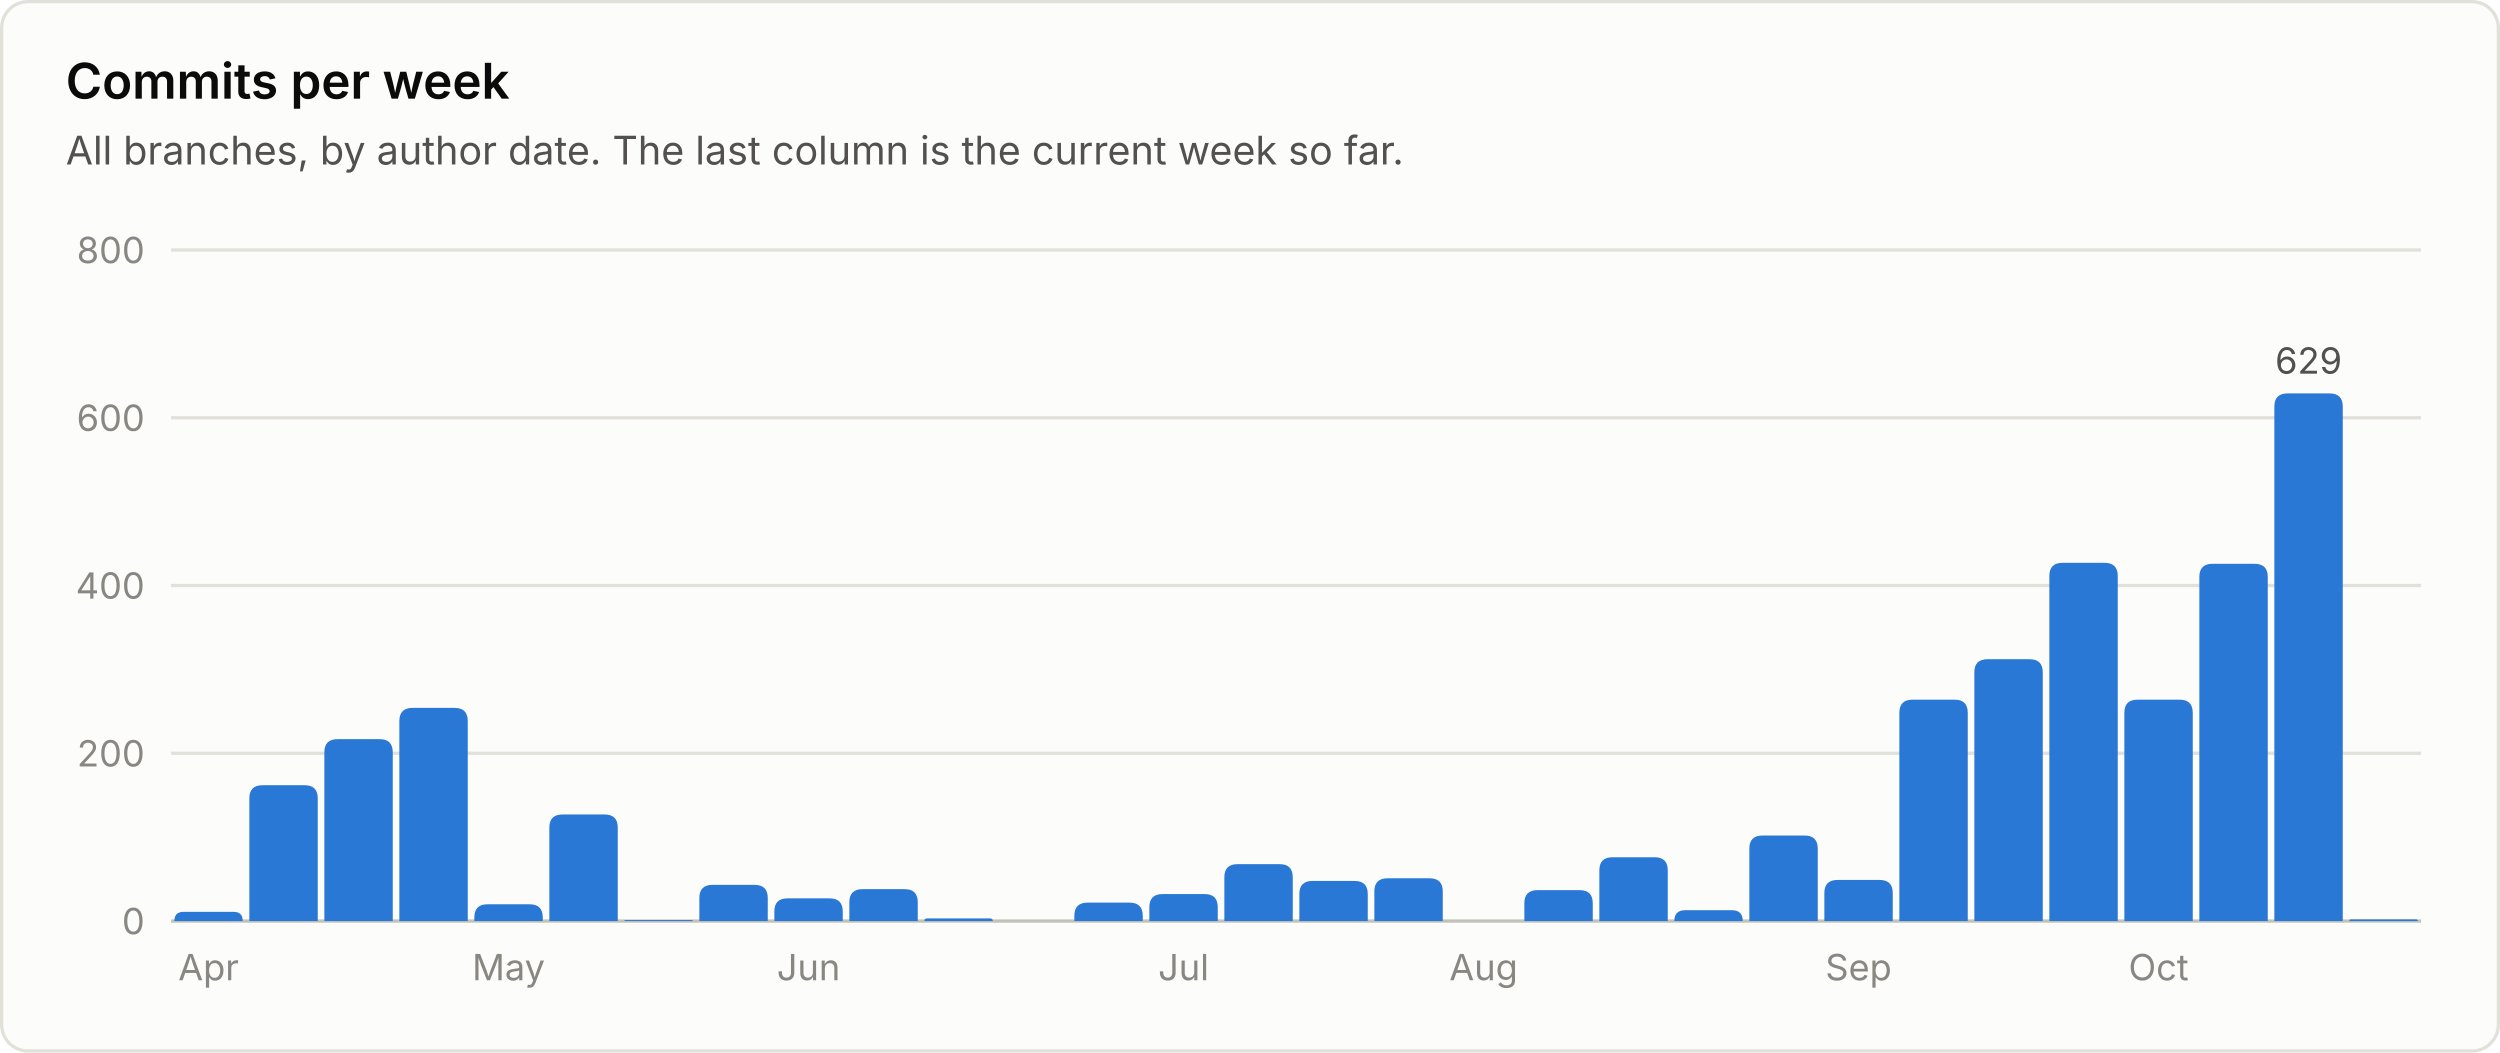
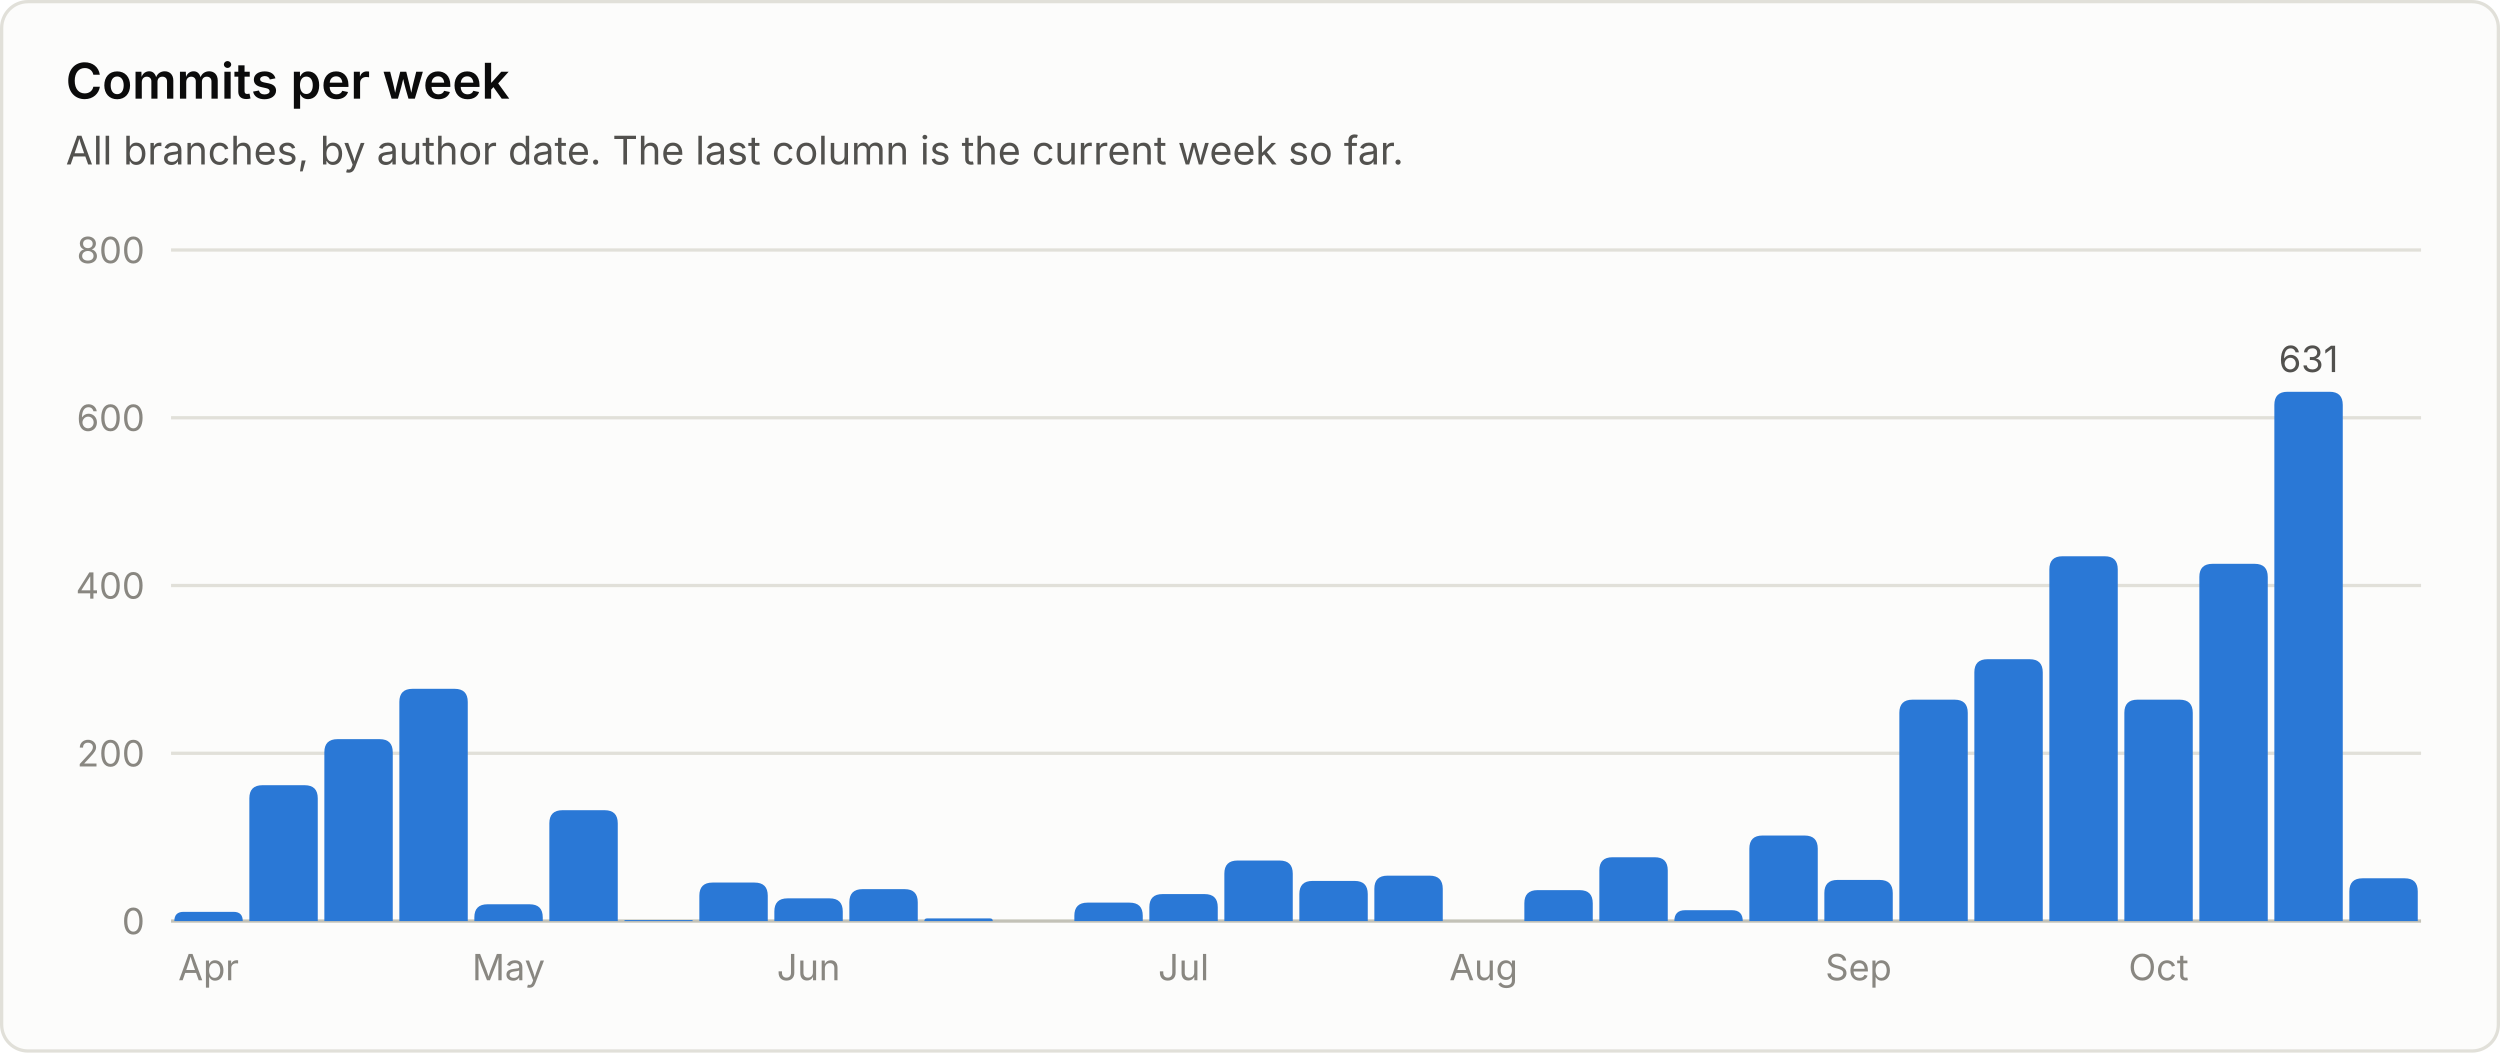
<svg xmlns="http://www.w3.org/2000/svg" viewBox="0 0 760 320" width="760" height="320" role="img" font-family="system-ui, -apple-system, 'Segoe UI', sans-serif">
  <rect x="0.5" y="0.5" width="759" height="319" rx="8" fill="#fcfcfb" stroke="#e1e0d9" />
  <text x="20.0" y="30.0" fill="#0b0b0b" font-size="15" font-weight="600" text-anchor="start">Commits per week</text>
  <text x="20.0" y="50.0" fill="#52514e" font-size="12" font-weight="400" text-anchor="start">All branches, by author date. The last column is the current week so far.</text>
  <line x1="52" y1="280.0" x2="736" y2="280.0" stroke="#c3c2b7" stroke-width="1" />
  <text x="44.0" y="284.0" fill="#898781" font-size="11" font-weight="400" text-anchor="end">0</text>
  <line x1="52" y1="229.0" x2="736" y2="229.0" stroke="#e1e0d9" stroke-width="1" />
  <text x="44.0" y="233.0" fill="#898781" font-size="11" font-weight="400" text-anchor="end">200</text>
  <line x1="52" y1="178.0" x2="736" y2="178.0" stroke="#e1e0d9" stroke-width="1" />
  <text x="44.0" y="182.0" fill="#898781" font-size="11" font-weight="400" text-anchor="end">400</text>
  <line x1="52" y1="127.0" x2="736" y2="127.0" stroke="#e1e0d9" stroke-width="1" />
  <text x="44.0" y="131.0" fill="#898781" font-size="11" font-weight="400" text-anchor="end">600</text>
  <line x1="52" y1="76.0" x2="736" y2="76.0" stroke="#e1e0d9" stroke-width="1" />
  <text x="44.0" y="80.0" fill="#898781" font-size="11" font-weight="400" text-anchor="end">800</text>
  <path d="M53.0 280.0 V280.0 Q53.0 277.2 55.8 277.2 H71.0 Q73.8 277.2 73.8 280.0 V280.0 Z" fill="#2a78d6" />
  <text x="63.4" y="298.0" fill="#898781" font-size="11" font-weight="400" text-anchor="middle">Apr</text>
  <path d="M75.8 280.0 V242.7 Q75.8 238.7 79.8 238.7 H92.6 Q96.6 238.7 96.6 242.7 V280.0 Z" fill="#2a78d6" />
  <path d="M98.6 280.0 V228.7 Q98.6 224.7 102.6 224.7 H115.4 Q119.4 224.7 119.4 228.7 V280.0 Z" fill="#2a78d6" />
-   <path d="M121.4 280.0 V219.2 Q121.4 215.2 125.4 215.2 H138.2 Q142.2 215.2 142.2 219.2 V280.0 Z" fill="#2a78d6" />
+   <path d="M121.4 280.0 V213.4 Q121.4 209.4 125.4 209.4 H138.2 Q142.2 209.4 142.2 213.4 V280.0 Z" fill="#2a78d6" />
  <path d="M144.2 280.0 V278.9 Q144.2 274.9 148.2 274.9 H161.0 Q165.0 274.9 165.0 278.9 V280.0 Z" fill="#2a78d6" />
  <text x="154.6" y="298.0" fill="#898781" font-size="11" font-weight="400" text-anchor="middle">May</text>
-   <path d="M167.0 280.0 V251.6 Q167.0 247.6 171.0 247.6 H183.8 Q187.8 247.6 187.8 251.6 V280.0 Z" fill="#2a78d6" />
+   <path d="M167.0 280.0 V250.3 Q167.0 246.3 171.0 246.3 H183.8 Q187.8 246.3 187.8 250.3 V280.0 Z" fill="#2a78d6" />
  <path d="M189.8 280.0 V280.0 Q189.8 279.7 190.1 279.7 H210.3 Q210.6 279.7 210.6 280.0 V280.0 Z" fill="#2a78d6" />
-   <path d="M212.6 280.0 V273.0 Q212.6 269.0 216.6 269.0 H229.4 Q233.4 269.0 233.4 273.0 V280.0 Z" fill="#2a78d6" />
+   <path d="M212.6 280.0 V272.3 Q212.6 268.3 216.6 268.3 H229.4 Q233.4 268.3 233.4 272.3 V280.0 Z" fill="#2a78d6" />
  <path d="M235.4 280.0 V277.1 Q235.4 273.1 239.4 273.1 H252.2 Q256.2 273.1 256.2 277.1 V280.0 Z" fill="#2a78d6" />
  <text x="245.8" y="298.0" fill="#898781" font-size="11" font-weight="400" text-anchor="middle">Jun</text>
  <path d="M258.2 280.0 V274.3 Q258.2 270.3 262.2 270.3 H275.0 Q279.0 270.3 279.0 274.3 V280.0 Z" fill="#2a78d6" />
  <path d="M281.0 280.0 V280.0 Q281.0 279.2 281.8 279.2 H301.0 Q301.8 279.2 301.8 280.0 V280.0 Z" fill="#2a78d6" />
  <path d="M326.6 280.0 V278.4 Q326.6 274.4 330.6 274.4 H343.4 Q347.4 274.4 347.4 278.4 V280.0 Z" fill="#2a78d6" />
  <path d="M349.4 280.0 V275.8 Q349.4 271.8 353.4 271.8 H366.2 Q370.2 271.8 370.2 275.8 V280.0 Z" fill="#2a78d6" />
  <text x="359.8" y="298.0" fill="#898781" font-size="11" font-weight="400" text-anchor="middle">Jul</text>
-   <path d="M372.2 280.0 V266.7 Q372.2 262.7 376.2 262.7 H389.0 Q393.0 262.7 393.0 266.7 V280.0 Z" fill="#2a78d6" />
+   <path d="M372.2 280.0 V265.6 Q372.2 261.6 376.2 261.6 H389.0 Q393.0 261.6 393.0 265.6 V280.0 Z" fill="#2a78d6" />
  <path d="M395.0 280.0 V271.8 Q395.0 267.8 399.0 267.8 H411.8 Q415.8 267.8 415.8 271.8 V280.0 Z" fill="#2a78d6" />
-   <path d="M417.8 280.0 V271.0 Q417.8 267.0 421.8 267.0 H434.6 Q438.6 267.0 438.6 271.0 V280.0 Z" fill="#2a78d6" />
+   <path d="M417.8 280.0 V270.2 Q417.8 266.2 421.8 266.2 H434.6 Q438.6 266.2 438.6 270.2 V280.0 Z" fill="#2a78d6" />
  <text x="451.0" y="298.0" fill="#898781" font-size="11" font-weight="400" text-anchor="middle">Aug</text>
  <path d="M463.4 280.0 V274.6 Q463.4 270.6 467.4 270.6 H480.2 Q484.2 270.6 484.2 274.6 V280.0 Z" fill="#2a78d6" />
  <path d="M486.2 280.0 V264.6 Q486.2 260.6 490.2 260.6 H503.0 Q507.0 260.6 507.0 264.6 V280.0 Z" fill="#2a78d6" />
  <path d="M509.0 280.0 V280.0 Q509.0 276.7 512.3 276.7 H526.5 Q529.8 276.7 529.8 280.0 V280.0 Z" fill="#2a78d6" />
  <path d="M531.8 280.0 V258.0 Q531.8 254.0 535.8 254.0 H548.6 Q552.6 254.0 552.6 258.0 V280.0 Z" fill="#2a78d6" />
  <path d="M554.6 280.0 V271.5 Q554.6 267.5 558.6 267.5 H571.4 Q575.4 267.5 575.4 271.5 V280.0 Z" fill="#2a78d6" />
  <text x="565.0" y="298.0" fill="#898781" font-size="11" font-weight="400" text-anchor="middle">Sep</text>
  <path d="M577.4 280.0 V216.7 Q577.4 212.7 581.4 212.7 H594.2 Q598.2 212.7 598.2 216.7 V280.0 Z" fill="#2a78d6" />
  <path d="M600.2 280.0 V204.4 Q600.2 200.4 604.2 200.4 H617.0 Q621.0 200.4 621.0 204.4 V280.0 Z" fill="#2a78d6" />
-   <path d="M623.0 280.0 V175.1 Q623.0 171.1 627.0 171.1 H639.8 Q643.8 171.1 643.8 175.1 V280.0 Z" fill="#2a78d6" />
+   <path d="M623.0 280.0 V173.1 Q623.0 169.1 627.0 169.1 H639.8 Q643.8 169.1 643.8 173.1 V280.0 Z" fill="#2a78d6" />
  <path d="M645.8 280.0 V216.7 Q645.8 212.7 649.8 212.7 H662.6 Q666.6 212.7 666.6 216.7 V280.0 Z" fill="#2a78d6" />
  <text x="656.2" y="298.0" fill="#898781" font-size="11" font-weight="400" text-anchor="middle">Oct</text>
  <path d="M668.6 280.0 V175.4 Q668.6 171.4 672.6 171.4 H685.4 Q689.4 171.4 689.4 175.4 V280.0 Z" fill="#2a78d6" />
-   <path d="M691.4 280.0 V123.6 Q691.4 119.6 695.4 119.6 H708.2 Q712.2 119.6 712.2 123.6 V280.0 Z" fill="#2a78d6" />
-   <text x="701.8" y="113.6" fill="#52514e" font-size="11" font-weight="400" text-anchor="middle">629</text>
-   <path d="M714.2 280.0 V280.0 Q714.2 279.5 714.7 279.5 H734.5 Q735.0 279.5 735.0 280.0 V280.0 Z" fill="#2a78d6" />
+   <path d="M691.4 280.0 V123.1 Q691.4 119.1 695.4 119.1 H708.2 Q712.2 119.1 712.2 123.1 V280.0 Z" fill="#2a78d6" />
+   <text x="701.8" y="113.1" fill="#52514e" font-size="11" font-weight="400" text-anchor="middle">631</text>
+   <path d="M714.2 280.0 V271.0 Q714.2 267.0 718.2 267.0 H731.0 Q735.0 267.0 735.0 271.0 V280.0 Z" fill="#2a78d6" />
</svg>
